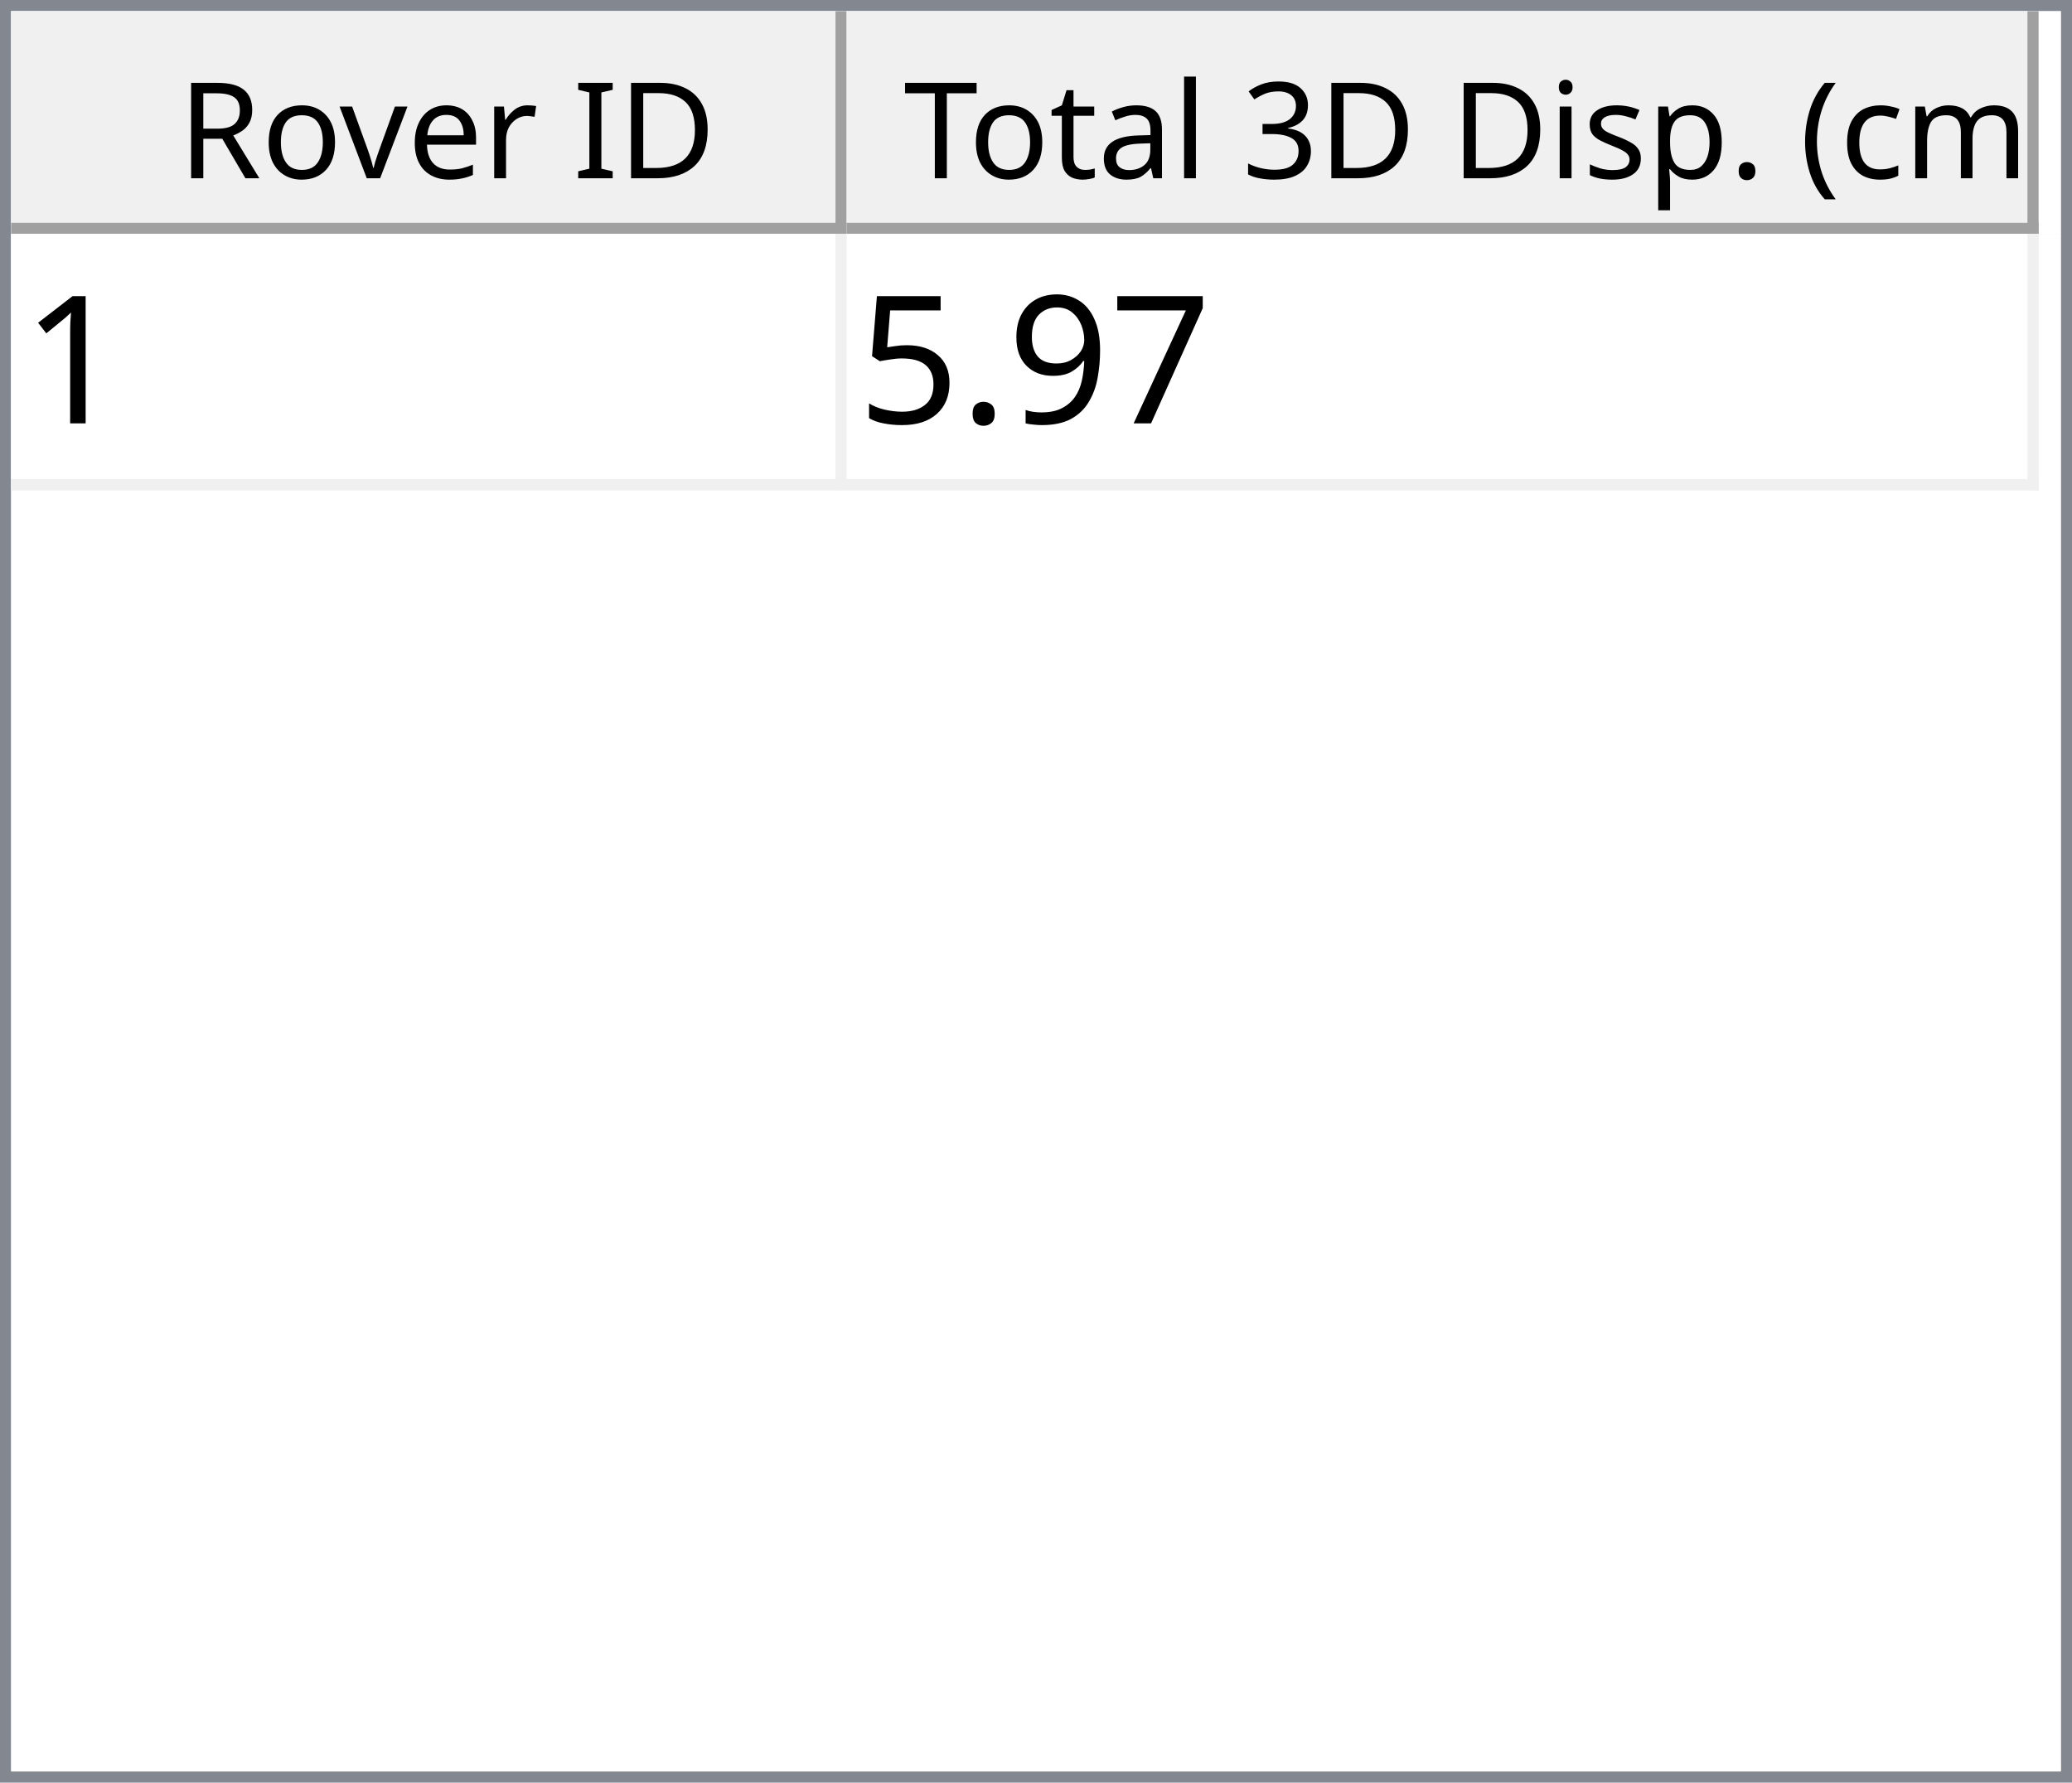
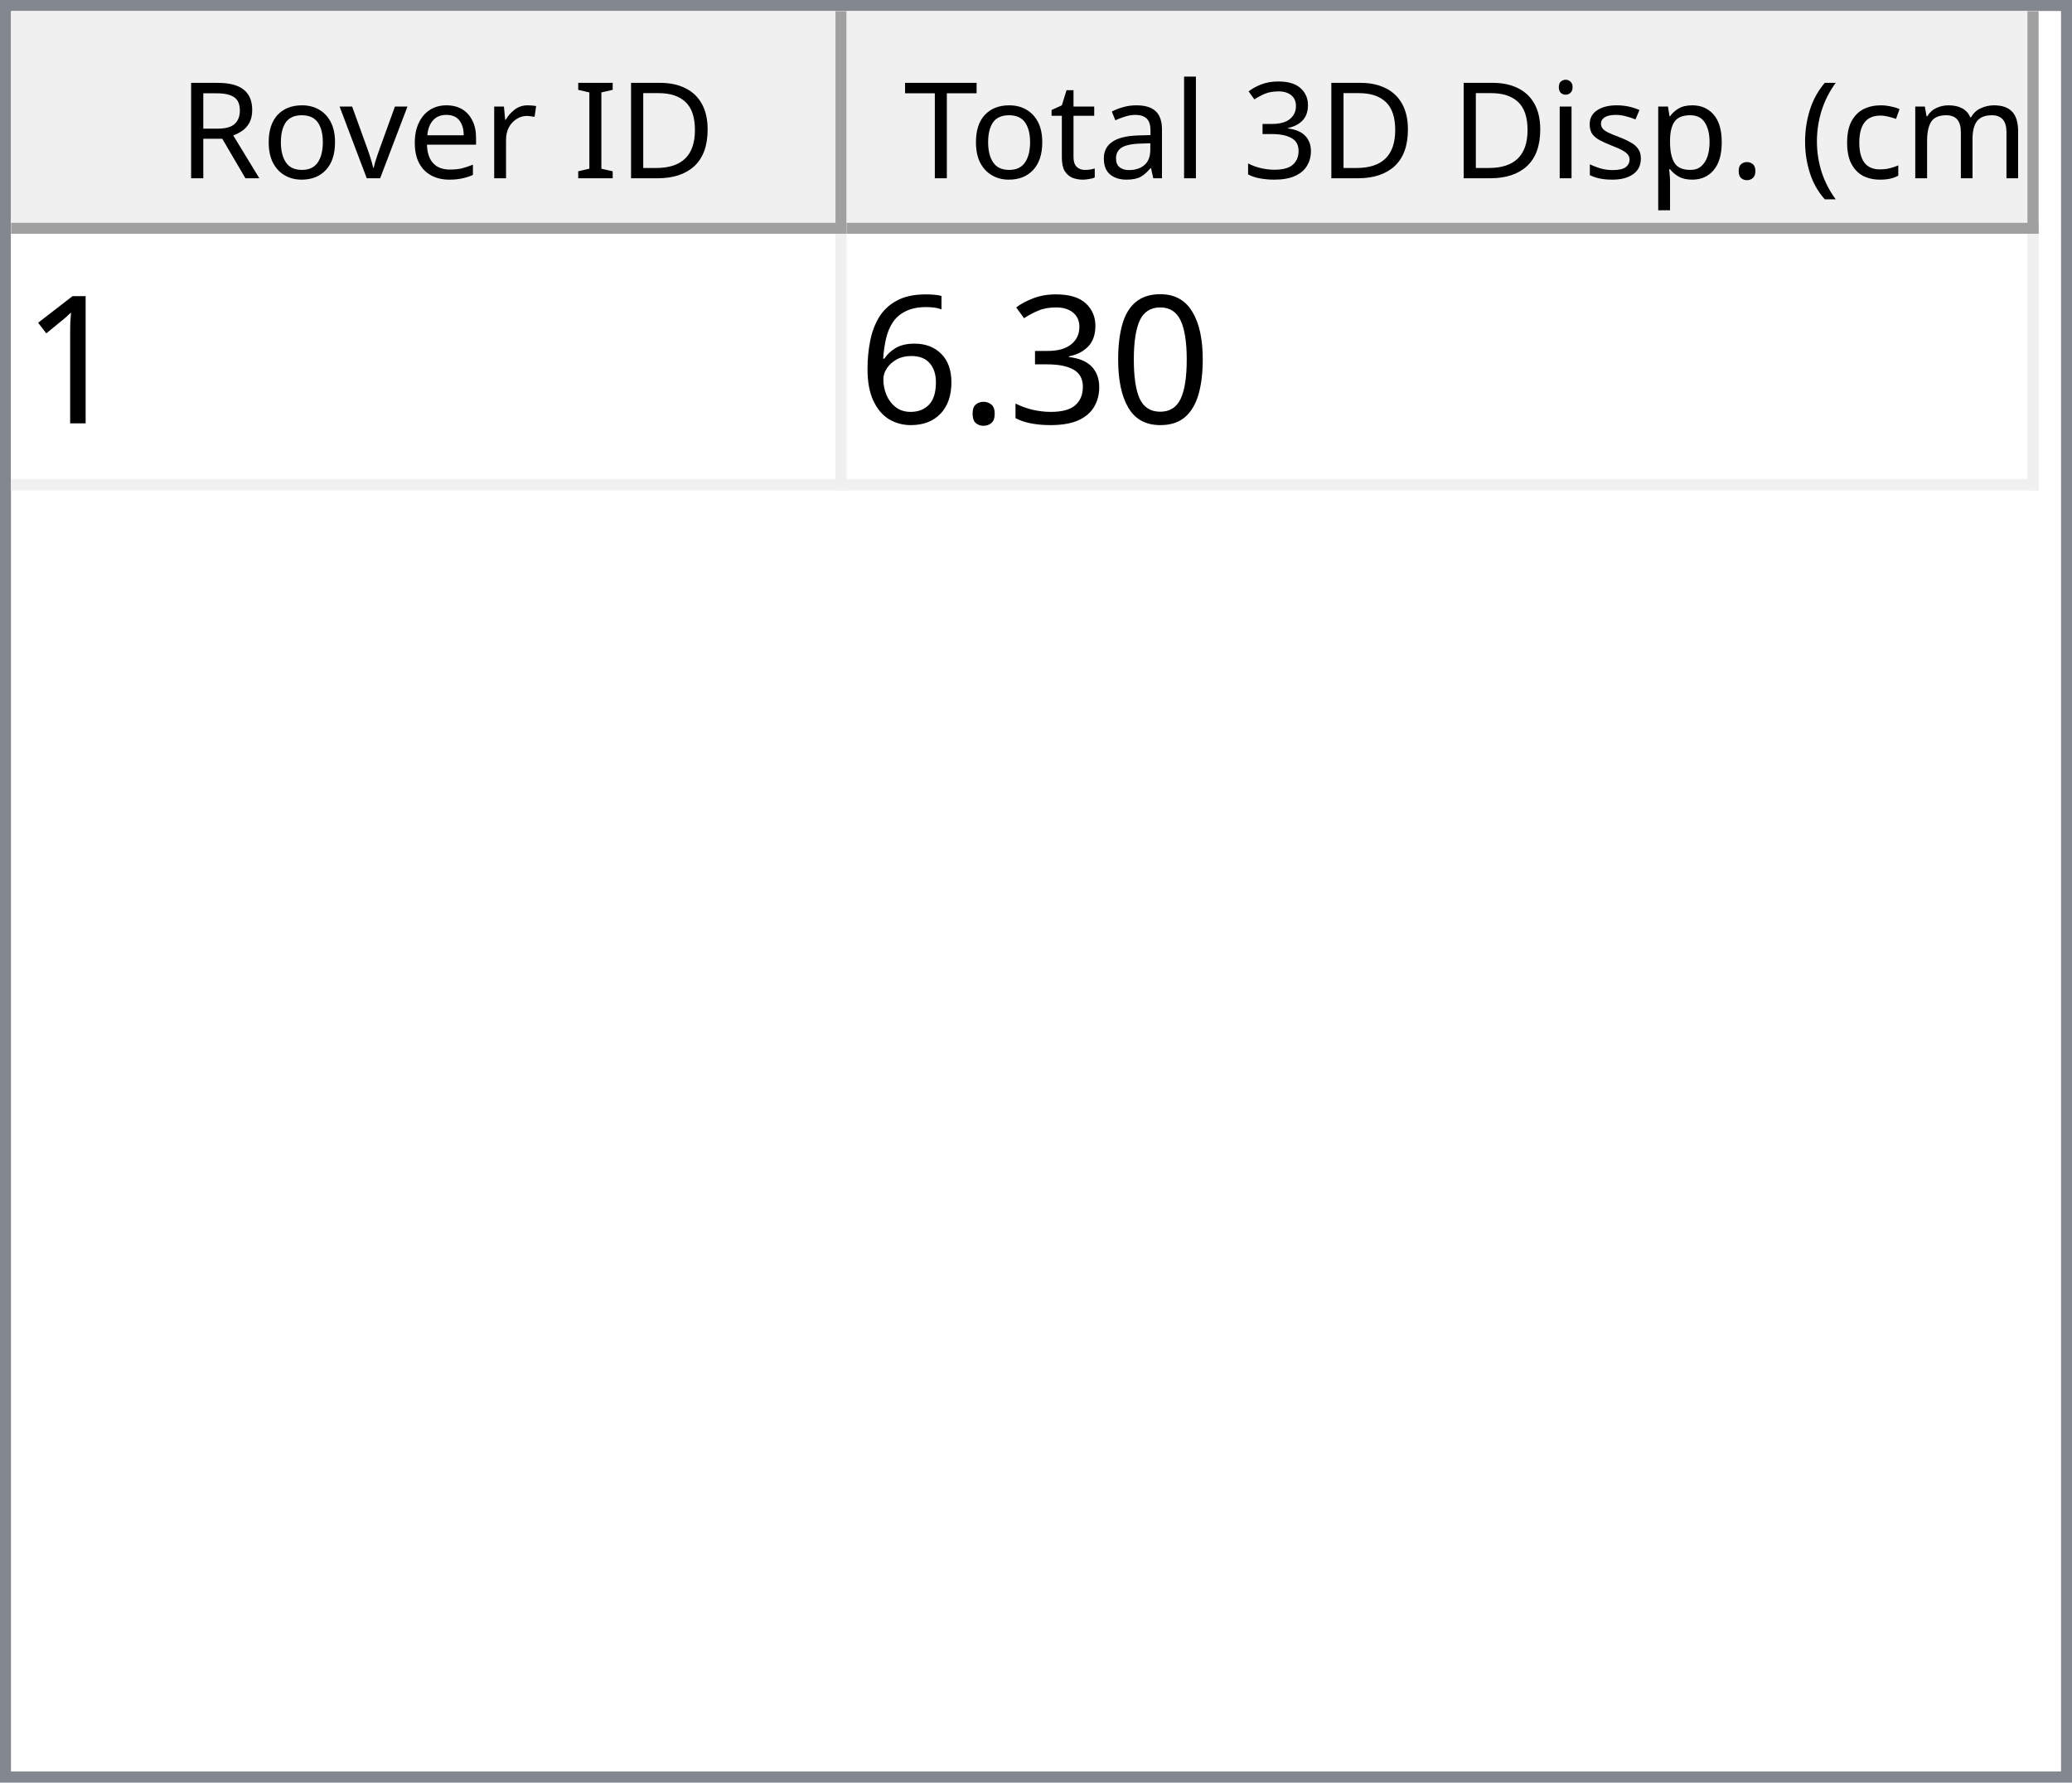
<svg xmlns="http://www.w3.org/2000/svg" style="fill-opacity:1; color-rendering:auto; color-interpolation:auto; text-rendering:auto; stroke:black; stroke-linecap:square; stroke-miterlimit:10; shape-rendering:auto; stroke-opacity:1; fill:black; stroke-dasharray:none; font-weight:normal; stroke-width:1; font-family:'Dialog'; font-style:normal; stroke-linejoin:miter; font-size:12px; stroke-dashoffset:0; image-rendering:auto;" width="186" height="160">
  <defs id="genericDefs" />
  <g>
    <defs id="defs1">
      <clipPath clipPathUnits="userSpaceOnUse" id="clipPath1">
        <path d="M0 0 L186 0 L186 160 L0 160 L0 0 Z" />
      </clipPath>
      <clipPath clipPathUnits="userSpaceOnUse" id="clipPath2">
        <path d="M0 0 L0 160 L186 160 L186 0 Z" />
      </clipPath>
      <clipPath clipPathUnits="userSpaceOnUse" id="clipPath3">
        <path d="M0 0 L0 20 L184 20 L184 0 Z" />
      </clipPath>
      <clipPath clipPathUnits="userSpaceOnUse" id="clipPath4">
        <path d="M0 0 L0 20 L75 20 L75 0 Z" />
      </clipPath>
      <clipPath clipPathUnits="userSpaceOnUse" id="clipPath5">
        <path d="M1 1 L1 19 L74 19 L74 1 Z" />
      </clipPath>
      <clipPath clipPathUnits="userSpaceOnUse" id="clipPath6">
        <path d="M0 0 L0 18 L73 18 L73 0 Z" />
      </clipPath>
      <clipPath clipPathUnits="userSpaceOnUse" id="clipPath7">
        <path d="M-0.5 -0.5 L-0.5 19.5 L74.5 19.5 L74.5 -0.5 Z" />
      </clipPath>
      <clipPath clipPathUnits="userSpaceOnUse" id="clipPath8">
        <path d="M0 0 L0 20 L107 20 L107 0 Z" />
      </clipPath>
      <clipPath clipPathUnits="userSpaceOnUse" id="clipPath9">
        <path d="M1 1 L1 19 L106 19 L106 1 Z" />
      </clipPath>
      <clipPath clipPathUnits="userSpaceOnUse" id="clipPath10">
        <path d="M0 0 L0 18 L105 18 L105 0 Z" />
      </clipPath>
      <clipPath clipPathUnits="userSpaceOnUse" id="clipPath11">
        <path d="M-0.5 -0.5 L-0.5 19.5 L106.5 19.5 L106.5 -0.5 Z" />
      </clipPath>
      <clipPath clipPathUnits="userSpaceOnUse" id="clipPath12">
        <path d="M0 0 L0 138 L184 138 L184 0 Z" />
      </clipPath>
      <clipPath clipPathUnits="userSpaceOnUse" id="clipPath13">
        <path d="M0 0 L0 23 L182 23 L182 0 Z" />
      </clipPath>
      <clipPath clipPathUnits="userSpaceOnUse" id="clipPath14">
        <path d="M-0.5 -0.5 L-0.5 22.5 L181.5 22.5 L181.5 -0.5 Z" />
      </clipPath>
      <clipPath clipPathUnits="userSpaceOnUse" id="clipPath15">
        <path d="M0 0 L0 22 L74 22 L74 0 Z" />
      </clipPath>
      <clipPath clipPathUnits="userSpaceOnUse" id="clipPath16">
        <path d="M0 0 L0 22 L106 22 L106 0 Z" />
      </clipPath>
      <font horiz-adv-x="64.551" id="font1">
        <font-face ascent="107.91" descent="25.098" units-per-em="100" style="font-style:normal; font-family:Segoe UI; font-weight:normal;" />
        <missing-glyph horiz-adv-x="64.551" d="M8.109 0 L8.109 68.266 L56.453 68.266 L56.453 0 L8.109 0 ZM15.328 7.234 L49.219 7.234 L49.219 61.031 L15.328 61.031 L15.328 7.234 Z" />
        <glyph unicode="D" horiz-adv-x="70.117" d="M9.188 0 L9.188 70.016 L28.516 70.016 Q65.531 70.016 65.531 35.891 Q65.531 19.672 55.25 9.836 Q44.969 0 27.734 0 L9.188 0 ZM17.391 62.594 L17.391 7.422 L27.828 7.422 Q41.609 7.422 49.273 14.797 Q56.938 22.172 56.938 35.688 Q56.938 62.594 28.328 62.594 L17.391 62.594 Z" />
        <glyph unicode="I" horiz-adv-x="26.611" d="M17.391 0 L9.188 0 L9.188 70.016 L17.391 70.016 L17.391 0 Z" />
        <glyph unicode=" " horiz-adv-x="27.393" d="" />
        <glyph unicode="r" horiz-adv-x="34.766" d="M34.188 41.891 Q32.078 43.5 28.125 43.5 Q23 43.5 19.555 38.672 Q16.109 33.844 16.109 25.484 L16.109 0 L8.109 0 L8.109 50 L16.109 50 L16.109 39.703 L16.312 39.703 Q18.016 44.969 21.531 47.922 Q25.047 50.875 29.391 50.875 Q32.516 50.875 34.188 50.203 L34.188 41.891 Z" />
        <glyph unicode="e" horiz-adv-x="52.295" d="M48.297 23 L12.984 23 Q13.188 14.656 17.484 10.109 Q21.781 5.562 29.297 5.562 Q37.75 5.562 44.828 11.141 L44.828 3.609 Q38.234 -1.172 27.391 -1.172 Q16.797 -1.172 10.742 5.641 Q4.688 12.453 4.688 24.812 Q4.688 36.469 11.305 43.82 Q17.922 51.172 27.734 51.172 Q37.547 51.172 42.922 44.828 Q48.297 38.484 48.297 27.203 L48.297 23 ZM40.094 29.781 Q40.047 36.719 36.75 40.578 Q33.453 44.438 27.594 44.438 Q21.922 44.438 17.969 40.383 Q14.016 36.328 13.094 29.781 L40.094 29.781 Z" />
        <glyph unicode="v" horiz-adv-x="47.9" d="M47.406 50 L27.484 0 L19.625 0 L0.688 50 L9.469 50 L22.172 13.672 Q23.578 9.672 23.922 6.688 L24.125 6.688 Q24.609 10.453 25.688 13.484 L38.969 50 L47.406 50 Z" />
        <glyph unicode="o" horiz-adv-x="58.594" d="M29 -1.172 Q17.922 -1.172 11.305 5.836 Q4.688 12.844 4.688 24.422 Q4.688 37.016 11.57 44.094 Q18.453 51.172 30.172 51.172 Q41.359 51.172 47.633 44.289 Q53.906 37.406 53.906 25.203 Q53.906 13.234 47.141 6.031 Q40.375 -1.172 29 -1.172 ZM29.594 44.438 Q21.875 44.438 17.383 39.188 Q12.891 33.938 12.891 24.703 Q12.891 15.828 17.43 10.695 Q21.969 5.562 29.594 5.562 Q37.359 5.562 41.531 10.594 Q45.703 15.625 45.703 24.906 Q45.703 34.281 41.531 39.359 Q37.359 44.438 29.594 44.438 Z" />
        <glyph unicode="R" horiz-adv-x="59.814" d="M59.375 0 L49.609 0 L37.891 19.625 Q36.281 22.359 34.766 24.289 Q33.25 26.219 31.664 27.438 Q30.078 28.656 28.25 29.219 Q26.422 29.781 24.125 29.781 L17.391 29.781 L17.391 0 L9.188 0 L9.188 70.016 L30.078 70.016 Q34.672 70.016 38.555 68.867 Q42.438 67.719 45.289 65.375 Q48.141 63.031 49.758 59.547 Q51.375 56.062 51.375 51.375 Q51.375 47.703 50.273 44.656 Q49.172 41.609 47.148 39.211 Q45.125 36.812 42.266 35.133 Q39.406 33.453 35.844 32.516 L35.844 32.328 Q37.594 31.547 38.891 30.547 Q40.188 29.547 41.359 28.18 Q42.531 26.812 43.68 25.078 Q44.828 23.344 46.234 21.047 L59.375 0 ZM17.391 62.594 L17.391 37.203 L28.516 37.203 Q31.594 37.203 34.203 38.133 Q36.812 39.062 38.719 40.797 Q40.625 42.531 41.703 45.047 Q42.781 47.562 42.781 50.688 Q42.781 56.297 39.141 59.445 Q35.5 62.594 28.609 62.594 L17.391 62.594 Z" />
        <glyph unicode=")" horiz-adv-x="30.176" d="M8.297 -15.922 L1.172 -15.922 Q16.406 2.344 16.406 26.812 Q16.406 51.469 1.078 70.016 L8.297 70.016 Q23.531 52.156 23.531 26.703 Q23.531 1.375 8.297 -15.922 Z" />
        <glyph unicode="m" horiz-adv-x="86.133" d="M79.109 0 L71.094 0 L71.094 28.719 Q71.094 37.016 68.531 40.727 Q65.969 44.438 59.906 44.438 Q54.781 44.438 51.195 39.75 Q47.609 35.062 47.609 28.516 L47.609 0 L39.594 0 L39.594 29.688 Q39.594 44.438 28.219 44.438 Q22.953 44.438 19.531 40.016 Q16.109 35.594 16.109 28.516 L16.109 0 L8.109 0 L8.109 50 L16.109 50 L16.109 42.094 L16.312 42.094 Q21.625 51.172 31.844 51.172 Q36.969 51.172 40.773 48.312 Q44.578 45.453 46 40.828 Q51.562 51.172 62.594 51.172 Q79.109 51.172 79.109 30.812 L79.109 0 Z" />
        <glyph unicode="c" horiz-adv-x="46.191" d="M42.188 2.297 Q36.422 -1.172 28.516 -1.172 Q17.828 -1.172 11.258 5.789 Q4.688 12.75 4.688 23.828 Q4.688 36.188 11.766 43.68 Q18.844 51.172 30.672 51.172 Q37.25 51.172 42.281 48.734 L42.281 40.531 Q36.719 44.438 30.375 44.438 Q22.703 44.438 17.797 38.945 Q12.891 33.453 12.891 24.516 Q12.891 15.719 17.508 10.641 Q22.125 5.562 29.891 5.562 Q36.422 5.562 42.188 9.906 L42.188 2.297 Z" />
        <glyph unicode="(" horiz-adv-x="30.176" d="M29.109 -15.922 L21.969 -15.922 Q6.844 1.375 6.844 26.703 Q6.844 52.156 21.969 70.016 L29.203 70.016 Q13.875 51.469 13.875 26.812 Q13.875 2.344 29.109 -15.922 Z" />
        <glyph unicode="." horiz-adv-x="21.68" d="M10.891 -1.078 Q8.641 -1.078 7.055 0.539 Q5.469 2.156 5.469 4.391 Q5.469 6.641 7.055 8.273 Q8.641 9.906 10.891 9.906 Q13.188 9.906 14.797 8.273 Q16.406 6.641 16.406 4.391 Q16.406 2.156 14.797 0.539 Q13.188 -1.078 10.891 -1.078 Z" />
        <glyph unicode="p" horiz-adv-x="58.789" d="M16.312 7.234 L16.109 7.234 L16.109 -23 L8.109 -23 L8.109 50 L16.109 50 L16.109 41.219 L16.312 41.219 Q22.219 51.172 33.594 51.172 Q43.266 51.172 48.688 44.461 Q54.109 37.75 54.109 26.469 Q54.109 13.922 48 6.375 Q41.891 -1.172 31.297 -1.172 Q21.578 -1.172 16.312 7.234 ZM16.109 27.391 L16.109 20.406 Q16.109 14.203 20.141 9.883 Q24.172 5.562 30.375 5.562 Q37.641 5.562 41.773 11.133 Q45.906 16.703 45.906 26.609 Q45.906 34.969 42.047 39.703 Q38.188 44.438 31.594 44.438 Q24.609 44.438 20.359 39.578 Q16.109 34.719 16.109 27.391 Z" />
        <glyph unicode="s" horiz-adv-x="42.432" d="M5.078 1.812 L5.078 10.406 Q11.625 5.562 19.484 5.562 Q30.031 5.562 30.031 12.594 Q30.031 14.594 29.125 15.992 Q28.219 17.391 26.68 18.461 Q25.141 19.531 23.07 20.383 Q21 21.234 18.609 22.172 Q15.281 23.484 12.766 24.828 Q10.25 26.172 8.57 27.859 Q6.891 29.547 6.031 31.695 Q5.172 33.844 5.172 36.719 Q5.172 40.234 6.789 42.945 Q8.406 45.656 11.086 47.484 Q13.766 49.312 17.211 50.242 Q20.656 51.172 24.312 51.172 Q30.812 51.172 35.938 48.922 L35.938 40.828 Q30.422 44.438 23.25 44.438 Q21 44.438 19.195 43.922 Q17.391 43.406 16.094 42.477 Q14.797 41.547 14.086 40.258 Q13.375 38.969 13.375 37.406 Q13.375 35.453 14.086 34.133 Q14.797 32.812 16.164 31.789 Q17.531 30.766 19.484 29.938 Q21.438 29.109 23.922 28.125 Q27.25 26.859 29.883 25.516 Q32.516 24.172 34.375 22.484 Q36.234 20.797 37.234 18.602 Q38.234 16.406 38.234 13.375 Q38.234 9.672 36.602 6.938 Q34.969 4.203 32.234 2.398 Q29.5 0.594 25.93 -0.289 Q22.359 -1.172 18.453 -1.172 Q10.75 -1.172 5.078 1.812 Z" />
        <glyph unicode="i" horiz-adv-x="24.219" d="M12.203 62.703 Q10.062 62.703 8.547 64.164 Q7.031 65.625 7.031 67.875 Q7.031 70.125 8.547 71.609 Q10.062 73.094 12.203 73.094 Q14.406 73.094 15.945 71.609 Q17.484 70.125 17.484 67.875 Q17.484 65.719 15.945 64.211 Q14.406 62.703 12.203 62.703 ZM16.109 0 L8.109 0 L8.109 50 L16.109 50 L16.109 0 Z" />
        <glyph unicode="3" horiz-adv-x="53.906" d="M46.531 19.828 Q46.531 15.094 44.75 11.211 Q42.969 7.328 39.719 4.57 Q36.469 1.812 31.93 0.297 Q27.391 -1.219 21.922 -1.219 Q11.922 -1.219 6 2.594 L6 11.188 Q13.094 5.609 22.219 5.609 Q25.875 5.609 28.828 6.539 Q31.781 7.469 33.906 9.227 Q36.031 10.984 37.18 13.477 Q38.328 15.969 38.328 19.094 Q38.328 32.812 18.797 32.812 L12.984 32.812 L12.984 39.594 L18.5 39.594 Q35.797 39.594 35.797 52.484 Q35.797 64.406 22.609 64.406 Q15.188 64.406 8.688 59.422 L8.688 67.188 Q15.375 71.188 24.609 71.188 Q29 71.188 32.57 69.969 Q36.141 68.75 38.68 66.555 Q41.219 64.359 42.609 61.281 Q44 58.203 44 54.5 Q44 40.672 30.031 36.719 L30.031 36.531 Q33.594 36.141 36.625 34.797 Q39.656 33.453 41.852 31.305 Q44.047 29.156 45.289 26.25 Q46.531 23.344 46.531 19.828 Z" />
        <glyph unicode="l" horiz-adv-x="24.219" d="M16.109 0 L8.109 0 L8.109 74.031 L16.109 74.031 L16.109 0 Z" />
        <glyph unicode="a" horiz-adv-x="50.879" d="M43.891 0 L35.891 0 L35.891 7.812 L35.688 7.812 Q30.469 -1.172 20.312 -1.172 Q12.844 -1.172 8.617 2.781 Q4.391 6.734 4.391 13.281 Q4.391 27.297 20.906 29.594 L35.891 31.688 Q35.891 44.438 25.594 44.438 Q16.547 44.438 9.281 38.281 L9.281 46.484 Q16.656 51.172 26.266 51.172 Q43.891 51.172 43.891 32.516 L43.891 0 ZM35.891 25.297 L23.828 23.641 Q18.266 22.859 15.43 20.875 Q12.594 18.891 12.594 13.875 Q12.594 10.203 15.211 7.883 Q17.828 5.562 22.172 5.562 Q28.125 5.562 32.008 9.742 Q35.891 13.922 35.891 20.312 L35.891 25.297 Z" />
        <glyph unicode="t" horiz-adv-x="33.887" d="M31.297 0.484 Q28.469 -1.078 23.828 -1.078 Q10.688 -1.078 10.688 13.578 L10.688 43.172 L2.094 43.172 L2.094 50 L10.688 50 L10.688 62.203 L18.703 64.797 L18.703 50 L31.297 50 L31.297 43.172 L18.703 43.172 L18.703 14.984 Q18.703 9.969 20.414 7.82 Q22.125 5.672 26.078 5.672 Q29.109 5.672 31.297 7.328 L31.297 0.484 Z" />
        <glyph unicode="T" horiz-adv-x="52.393" d="M50.594 62.594 L30.375 62.594 L30.375 0 L22.172 0 L22.172 62.594 L2 62.594 L2 70.016 L50.594 70.016 L50.594 62.594 Z" />
      </font>
      <font horiz-adv-x="75.0" id="font2">
        <font-face ascent="100.537" descent="21.973" units-per-em="100" style="font-style:normal; font-family:sans-serif; font-weight:normal;" />
        <missing-glyph horiz-adv-x="75.0" d="M12.5 0 L12.5 62.5 L62.5 62.5 L62.5 0 L12.5 0 ZM14.062 1.562 L60.938 1.562 L60.938 60.938 L14.062 60.938 L14.062 1.562 Z" />
        <glyph unicode="1" horiz-adv-x="55.615" d="M37.25 0 L28.469 0 L28.469 56 Q25.297 52.984 20.141 49.953 Q14.984 46.922 10.891 45.406 L10.891 53.906 Q18.266 57.375 23.781 62.305 Q29.297 67.234 31.594 71.875 L37.25 71.875 L37.25 0 Z" />
-         <glyph unicode="7" horiz-adv-x="55.615" d="M4.734 62.203 L4.734 70.656 L51.078 70.656 L51.078 63.812 Q44.234 56.547 37.523 44.484 Q30.812 32.422 27.156 19.672 Q24.516 10.688 23.781 0 L14.75 0 Q14.891 8.453 18.062 20.414 Q21.234 32.375 27.172 43.484 Q33.109 54.594 39.797 62.203 L4.734 62.203 Z" />
-         <glyph unicode="9" horiz-adv-x="55.615" d="M5.469 16.547 L13.922 17.328 Q14.984 11.375 18.016 8.688 Q21.047 6 25.781 6 Q29.828 6 32.883 7.859 Q35.938 9.719 37.891 12.82 Q39.844 15.922 41.164 21.195 Q42.484 26.469 42.484 31.938 Q42.484 32.516 42.438 33.688 Q39.797 29.5 35.234 26.883 Q30.672 24.266 25.344 24.266 Q16.453 24.266 10.305 30.711 Q4.156 37.156 4.156 47.703 Q4.156 58.594 10.578 65.234 Q17 71.875 26.656 71.875 Q33.641 71.875 39.43 68.117 Q45.219 64.359 48.219 57.398 Q51.219 50.438 51.219 37.25 Q51.219 23.531 48.242 15.406 Q45.266 7.281 39.383 3.031 Q33.5 -1.219 25.594 -1.219 Q17.188 -1.219 11.867 3.445 Q6.547 8.109 5.469 16.547 ZM41.453 48.141 Q41.453 55.719 37.43 60.156 Q33.406 64.594 27.734 64.594 Q21.875 64.594 17.531 59.812 Q13.188 55.031 13.188 47.406 Q13.188 40.578 17.312 36.305 Q21.438 32.031 27.484 32.031 Q33.594 32.031 37.523 36.305 Q41.453 40.578 41.453 48.141 Z" />
+         <glyph unicode="0" horiz-adv-x="55.615" d="M4.156 35.297 Q4.156 48 6.766 55.742 Q9.375 63.484 14.523 67.68 Q19.672 71.875 27.484 71.875 Q33.25 71.875 37.594 69.555 Q41.938 67.234 44.773 62.867 Q47.609 58.5 49.219 52.227 Q50.828 45.953 50.828 35.297 Q50.828 22.703 48.242 14.969 Q45.656 7.234 40.508 3.008 Q35.359 -1.219 27.484 -1.219 Q17.141 -1.219 11.234 6.203 Q4.156 15.141 4.156 35.297 ZM13.188 35.297 Q13.188 17.672 17.312 11.836 Q21.438 6 27.484 6 Q33.547 6 37.672 11.859 Q41.797 17.719 41.797 35.297 Q41.797 52.984 37.672 58.789 Q33.547 64.594 27.391 64.594 Q21.344 64.594 17.719 59.469 Q13.188 52.938 13.188 35.297 Z" />
+         <glyph unicode="3" horiz-adv-x="55.615" d="M4.203 18.891 L12.984 20.062 Q14.5 12.594 18.141 9.297 Q21.781 6 27 6 Q33.203 6 37.477 10.297 Q41.75 14.594 41.75 20.953 Q41.75 27 37.797 30.93 Q33.844 34.859 27.734 34.859 Q25.25 34.859 21.531 33.891 L22.516 41.609 Q23.391 41.5 23.922 41.5 Q29.547 41.5 34.039 44.43 Q38.531 47.359 38.531 53.469 Q38.531 58.297 35.258 61.477 Q31.984 64.656 26.812 64.656 Q21.688 64.656 18.266 61.43 Q14.844 58.203 13.875 51.766 L5.078 53.328 Q6.688 62.156 12.398 67.016 Q18.109 71.875 26.609 71.875 Q32.469 71.875 37.398 69.359 Q42.328 66.844 44.945 62.5 Q47.562 58.156 47.562 53.266 Q47.562 48.641 45.07 44.828 Q42.578 41.016 37.703 38.766 Q44.047 37.312 47.562 32.695 Q51.078 28.078 51.078 21.141 Q51.078 11.766 44.242 5.25 Q37.406 -1.266 26.953 -1.266 Q17.531 -1.266 11.305 4.352 Q5.078 9.969 4.203 18.891 Z" />
        <glyph unicode="." horiz-adv-x="27.783" d="M9.078 0 L9.078 10.016 L19.094 10.016 L19.094 0 L9.078 0 Z" />
-         <glyph unicode="5" horiz-adv-x="55.615" d="M4.156 18.75 L13.375 19.531 Q14.406 12.797 18.141 9.398 Q21.875 6 27.156 6 Q33.5 6 37.891 10.789 Q42.281 15.578 42.281 23.484 Q42.281 31 38.062 35.352 Q33.844 39.703 27 39.703 Q22.75 39.703 19.336 37.773 Q15.922 35.844 13.969 32.766 L5.719 33.844 L12.641 70.609 L48.25 70.609 L48.25 62.203 L19.672 62.203 L15.828 42.969 Q22.266 47.469 29.344 47.469 Q38.719 47.469 45.164 40.969 Q51.609 34.469 51.609 24.266 Q51.609 14.547 45.953 7.469 Q39.062 -1.219 27.156 -1.219 Q17.391 -1.219 11.211 4.25 Q5.031 9.719 4.156 18.75 Z" />
+         <glyph unicode="6" horiz-adv-x="55.615" d="M49.75 54.047 L41.016 53.375 Q39.844 58.547 37.703 60.891 Q34.125 64.656 28.906 64.656 Q24.703 64.656 21.531 62.312 Q17.391 59.281 14.992 53.469 Q12.594 47.656 12.5 36.922 Q15.672 41.75 20.266 44.094 Q24.859 46.438 29.891 46.438 Q38.672 46.438 44.852 39.969 Q51.031 33.5 51.031 23.25 Q51.031 16.5 48.125 10.719 Q45.219 4.938 40.141 1.859 Q35.062 -1.219 28.609 -1.219 Q17.625 -1.219 10.695 6.859 Q3.766 14.938 3.766 33.5 Q3.766 54.25 11.422 63.672 Q18.109 71.875 29.438 71.875 Q37.891 71.875 43.289 67.141 Q48.688 62.406 49.75 54.047 ZM13.875 23.188 Q13.875 18.656 15.797 14.508 Q17.719 10.359 21.188 8.18 Q24.656 6 28.469 6 Q34.031 6 38.039 10.492 Q42.047 14.984 42.047 22.703 Q42.047 30.125 38.086 34.398 Q34.125 38.672 28.125 38.672 Q22.172 38.672 18.023 34.398 Q13.875 30.125 13.875 23.188 Z" />
      </font>
    </defs>
    <g style="fill:white; stroke:white;">
      <rect x="0" y="0" width="186" style="clip-path:url(#clipPath1); stroke:none;" height="160" />
    </g>
    <g style="fill:white; text-rendering:optimizeSpeed; color-rendering:optimizeSpeed; image-rendering:optimizeSpeed; shape-rendering:crispEdges; stroke:white; color-interpolation:sRGB;">
      <rect x="0" width="186" height="160" y="0" style="stroke:none;" />
      <path style="stroke:none;" d="M0 160 L186 160 L186 0 L0 0 Z" />
    </g>
    <g style="fill:rgb(240,240,240); font-family:'Segoe UI'; stroke:rgb(240,240,240);">
      <rect x="0" y="0" width="186" style="clip-path:url(#clipPath2); stroke:none;" height="160" />
    </g>
    <g style="fill:rgb(130,135,144); font-family:'Segoe UI'; stroke:rgb(130,135,144);">
      <path d="M0 0 L186 0 L186 160 L0 160 L0 0 ZM1 1 L185 1 L185 159 L1 159 L1 1 Z" style="fill-rule:evenodd; clip-path:url(#clipPath2); stroke:none;" />
    </g>
    <g style="fill:white; font-family:'Segoe UI'; stroke:white;" transform="translate(1,1)">
      <rect x="0" y="0" width="184" style="clip-path:url(#clipPath3); stroke:none;" height="20" />
    </g>
    <g style="fill:rgb(240,240,240); font-family:'Segoe UI'; stroke:rgb(240,240,240);" transform="translate(1,1)">
      <rect x="0" y="0" width="75" style="clip-path:url(#clipPath4); stroke:none;" height="20" />
    </g>
    <g style="font-family:'Segoe UI';" transform="translate(2,2)">
      <text x="14" xml:space="preserve" y="14" style="clip-path:url(#clipPath6); stroke:none;">Rover ID</text>
    </g>
    <g style="fill:rgb(160,160,160); font-family:'Segoe UI'; stroke:rgb(160,160,160); stroke-linejoin:bevel;" transform="translate(1.5,1.5)">
      <line x1="74" x2="74" y1="0" style="fill:none; clip-path:url(#clipPath7);" y2="19" />
    </g>
    <g style="fill:rgb(160,160,160); font-family:'Segoe UI'; stroke:rgb(160,160,160); stroke-linejoin:bevel;" transform="matrix(1,0,0,1,1,1) translate(0.5,0.5)">
      <line x1="0" x2="74" y1="19" style="fill:none; clip-path:url(#clipPath7);" y2="19" />
    </g>
    <g style="fill:rgb(240,240,240); font-family:'Segoe UI'; stroke:rgb(240,240,240);" transform="translate(76,1)">
      <rect x="0" y="0" width="107" style="clip-path:url(#clipPath8); stroke:none;" height="20" />
    </g>
    <g style="font-family:'Segoe UI';" transform="translate(77,2)">
      <text x="1" xml:space="preserve" y="14" style="clip-path:url(#clipPath10); stroke:none;"> Total 3D Disp. (cm)</text>
    </g>
    <g style="fill:rgb(160,160,160); font-family:'Segoe UI'; stroke:rgb(160,160,160); stroke-linejoin:bevel;" transform="translate(76.5,1.5)">
      <line x1="106" x2="106" y1="0" style="fill:none; clip-path:url(#clipPath11);" y2="19" />
    </g>
    <g style="fill:rgb(160,160,160); font-family:'Segoe UI'; stroke:rgb(160,160,160); stroke-linejoin:bevel;" transform="matrix(1,0,0,1,76,1) translate(0.5,0.5)">
      <line x1="0" x2="106" y1="19" style="fill:none; clip-path:url(#clipPath11);" y2="19" />
    </g>
    <g style="fill:white; font-family:'Segoe UI'; stroke:white;" transform="translate(1,21)">
      <rect x="0" y="0" width="184" style="clip-path:url(#clipPath12); stroke:none;" height="138" />
    </g>
    <g style="fill:rgb(240,240,240); font-size:16px; font-family:sans-serif; stroke:rgb(240,240,240);" transform="translate(1,21)">
      <rect x="0" y="0" width="182" style="clip-path:url(#clipPath13); stroke:none;" height="23" />
      <line transform="translate(0.5,0.5)" x1="0" x2="181" y1="22" style="clip-path:url(#clipPath14); fill:none; stroke-linejoin:bevel;" y2="22" />
    </g>
    <g transform="matrix(1,0,0,1,1,21) translate(0.5,0.5)" style="fill:rgb(240,240,240); font-size:16px; font-family:sans-serif; stroke:rgb(240,240,240); stroke-linejoin:bevel;">
      <line x1="74" x2="74" y1="0" style="fill:none; clip-path:url(#clipPath14);" y2="22" />
    </g>
    <g transform="matrix(1,0,0,1,1,21) translate(0.5,0.5)" style="fill:rgb(240,240,240); font-size:16px; font-family:sans-serif; stroke:rgb(240,240,240); stroke-linejoin:bevel;">
      <line x1="181" x2="181" y1="0" style="fill:none; clip-path:url(#clipPath14);" y2="22" />
    </g>
    <g style="fill:white; font-size:16px; font-family:sans-serif; stroke:white;" transform="matrix(1,0,0,1,1,21)">
      <rect x="0" y="0" width="74" style="clip-path:url(#clipPath15); stroke:none;" height="22" />
      <text x="1" y="17" style="fill:black; clip-path:url(#clipPath15); stroke:none;" xml:space="preserve">1</text>
    </g>
    <g style="fill:white; font-size:16px; font-family:sans-serif; stroke:white;" transform="matrix(1,0,0,1,1,21) translate(75,0)">
      <rect x="0" y="0" width="106" style="clip-path:url(#clipPath16); stroke:none;" height="22" />
-       <text x="1" y="17" style="fill:black; clip-path:url(#clipPath16); stroke:none;" xml:space="preserve">5.97</text>
+       <text x="1" y="17" style="fill:black; clip-path:url(#clipPath16); stroke:none;" xml:space="preserve">6.30</text>
    </g>
  </g>
</svg>
